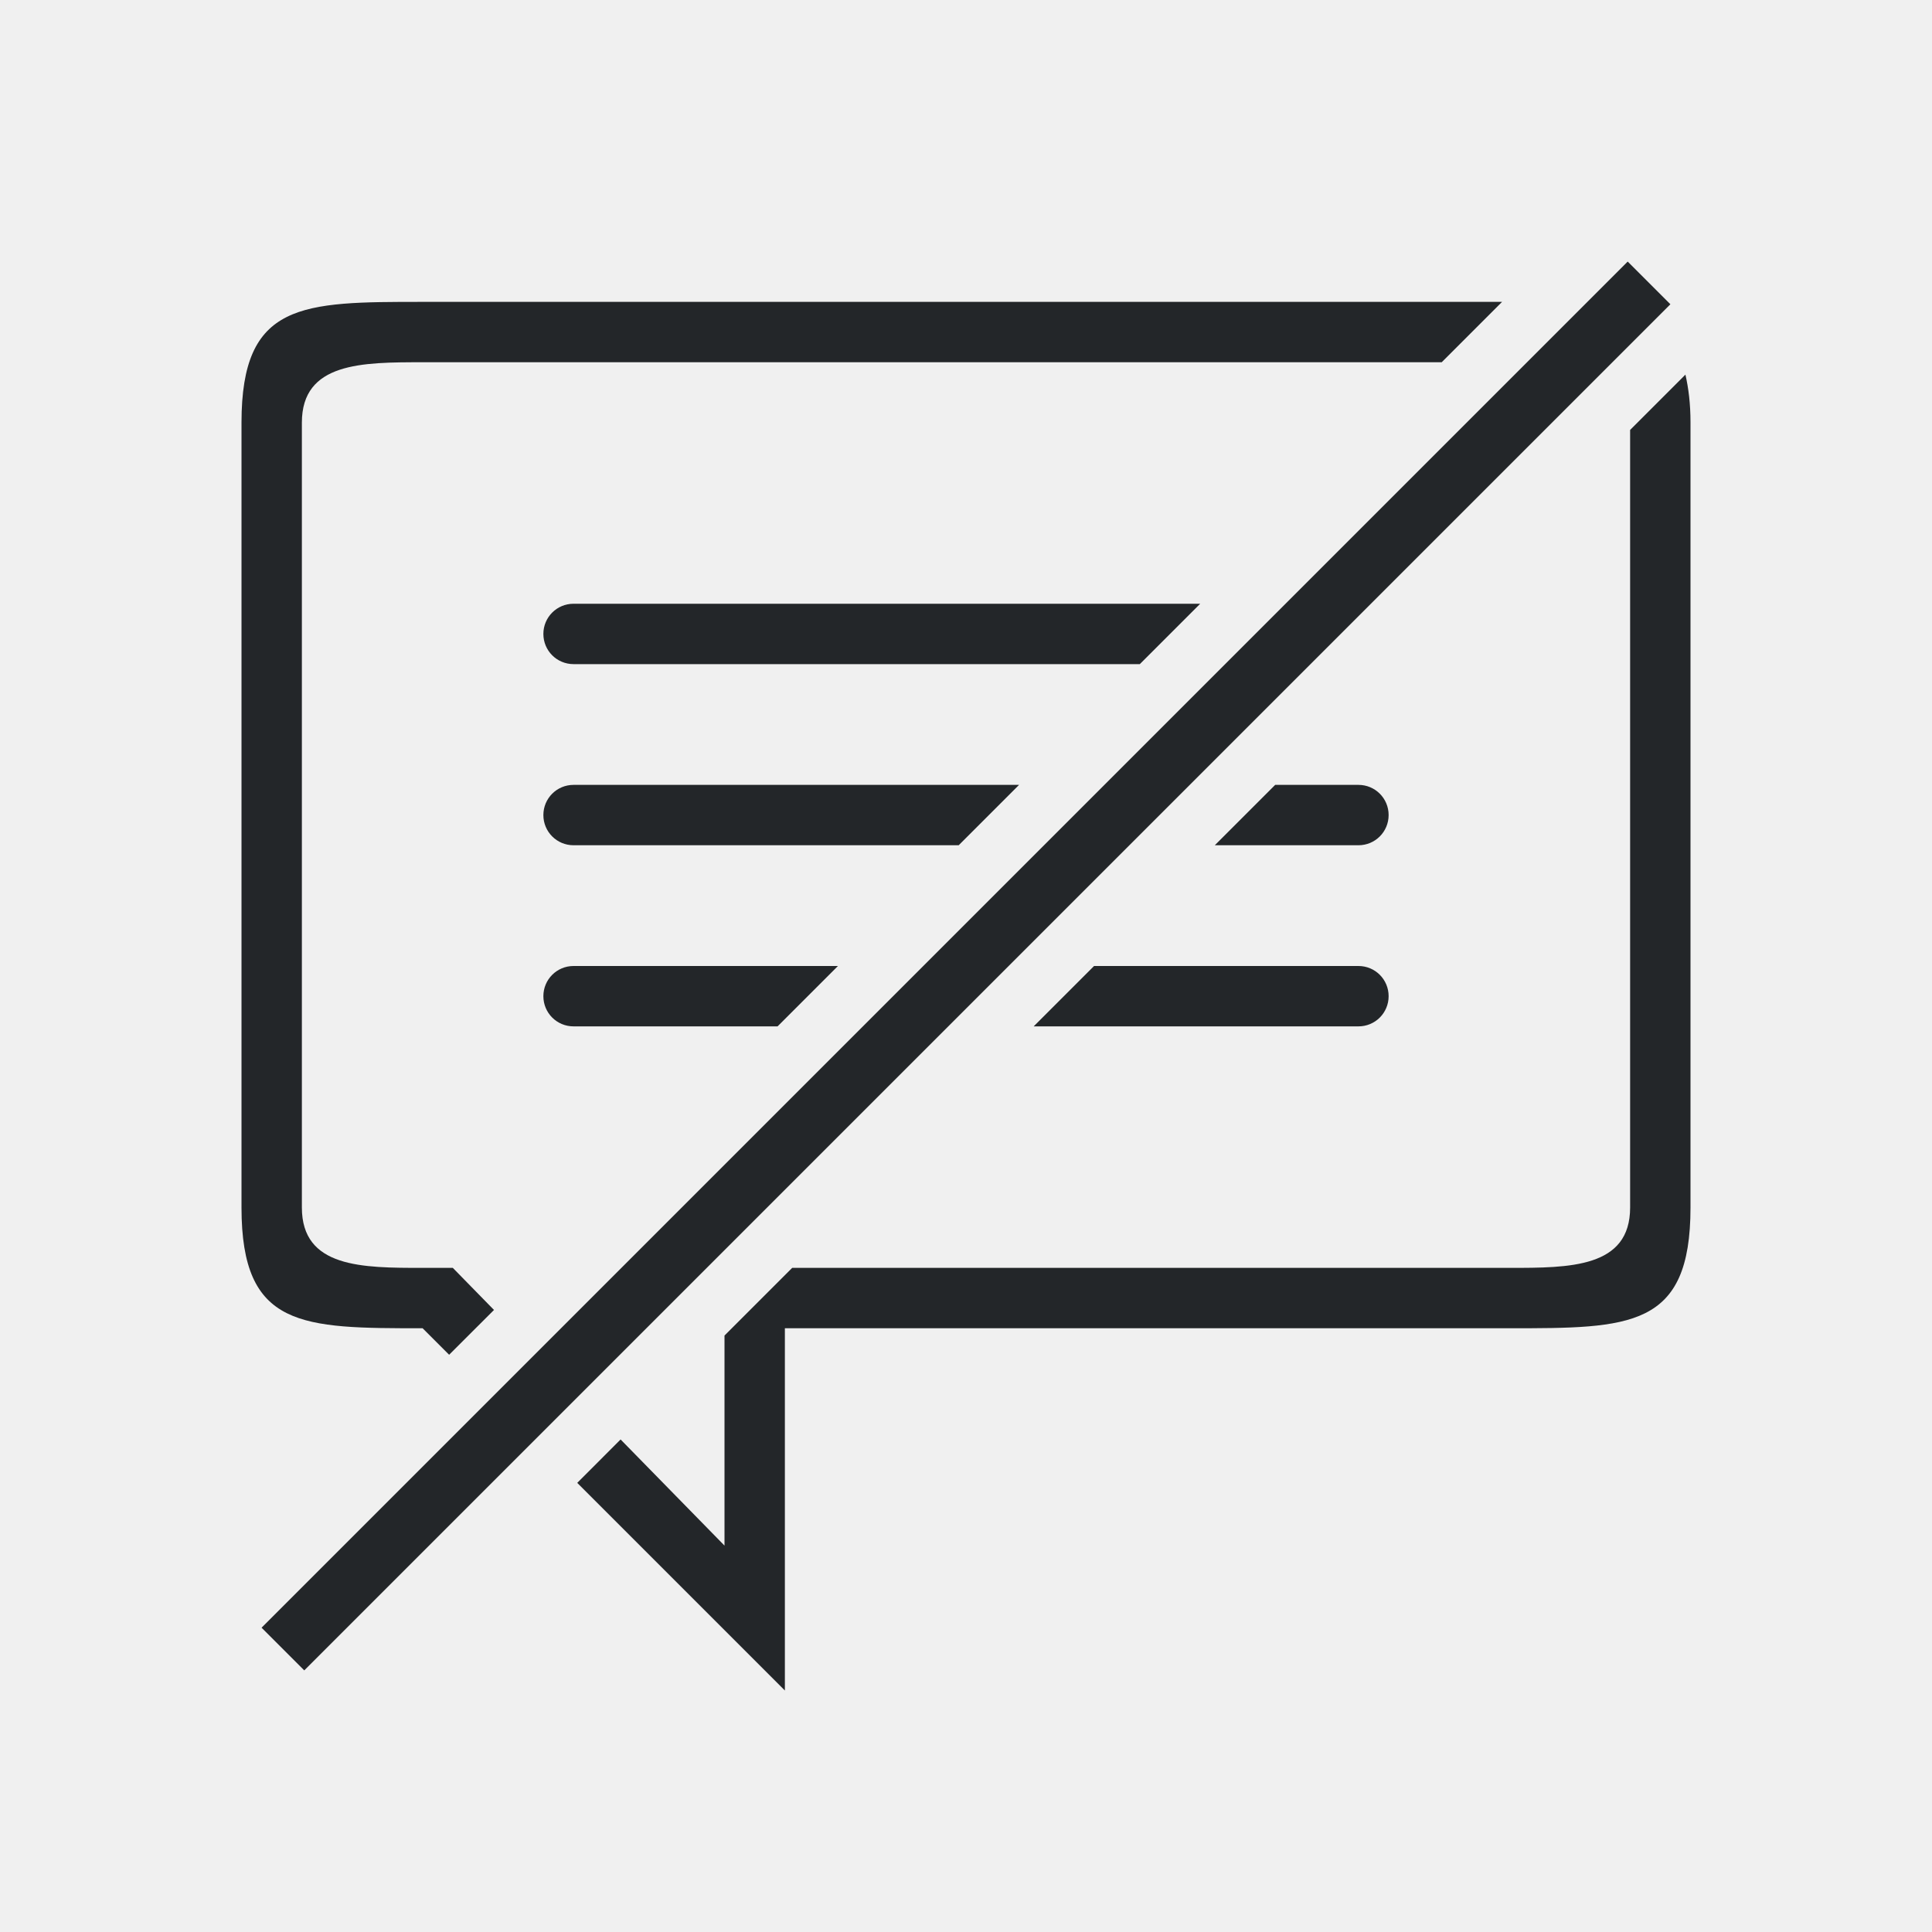
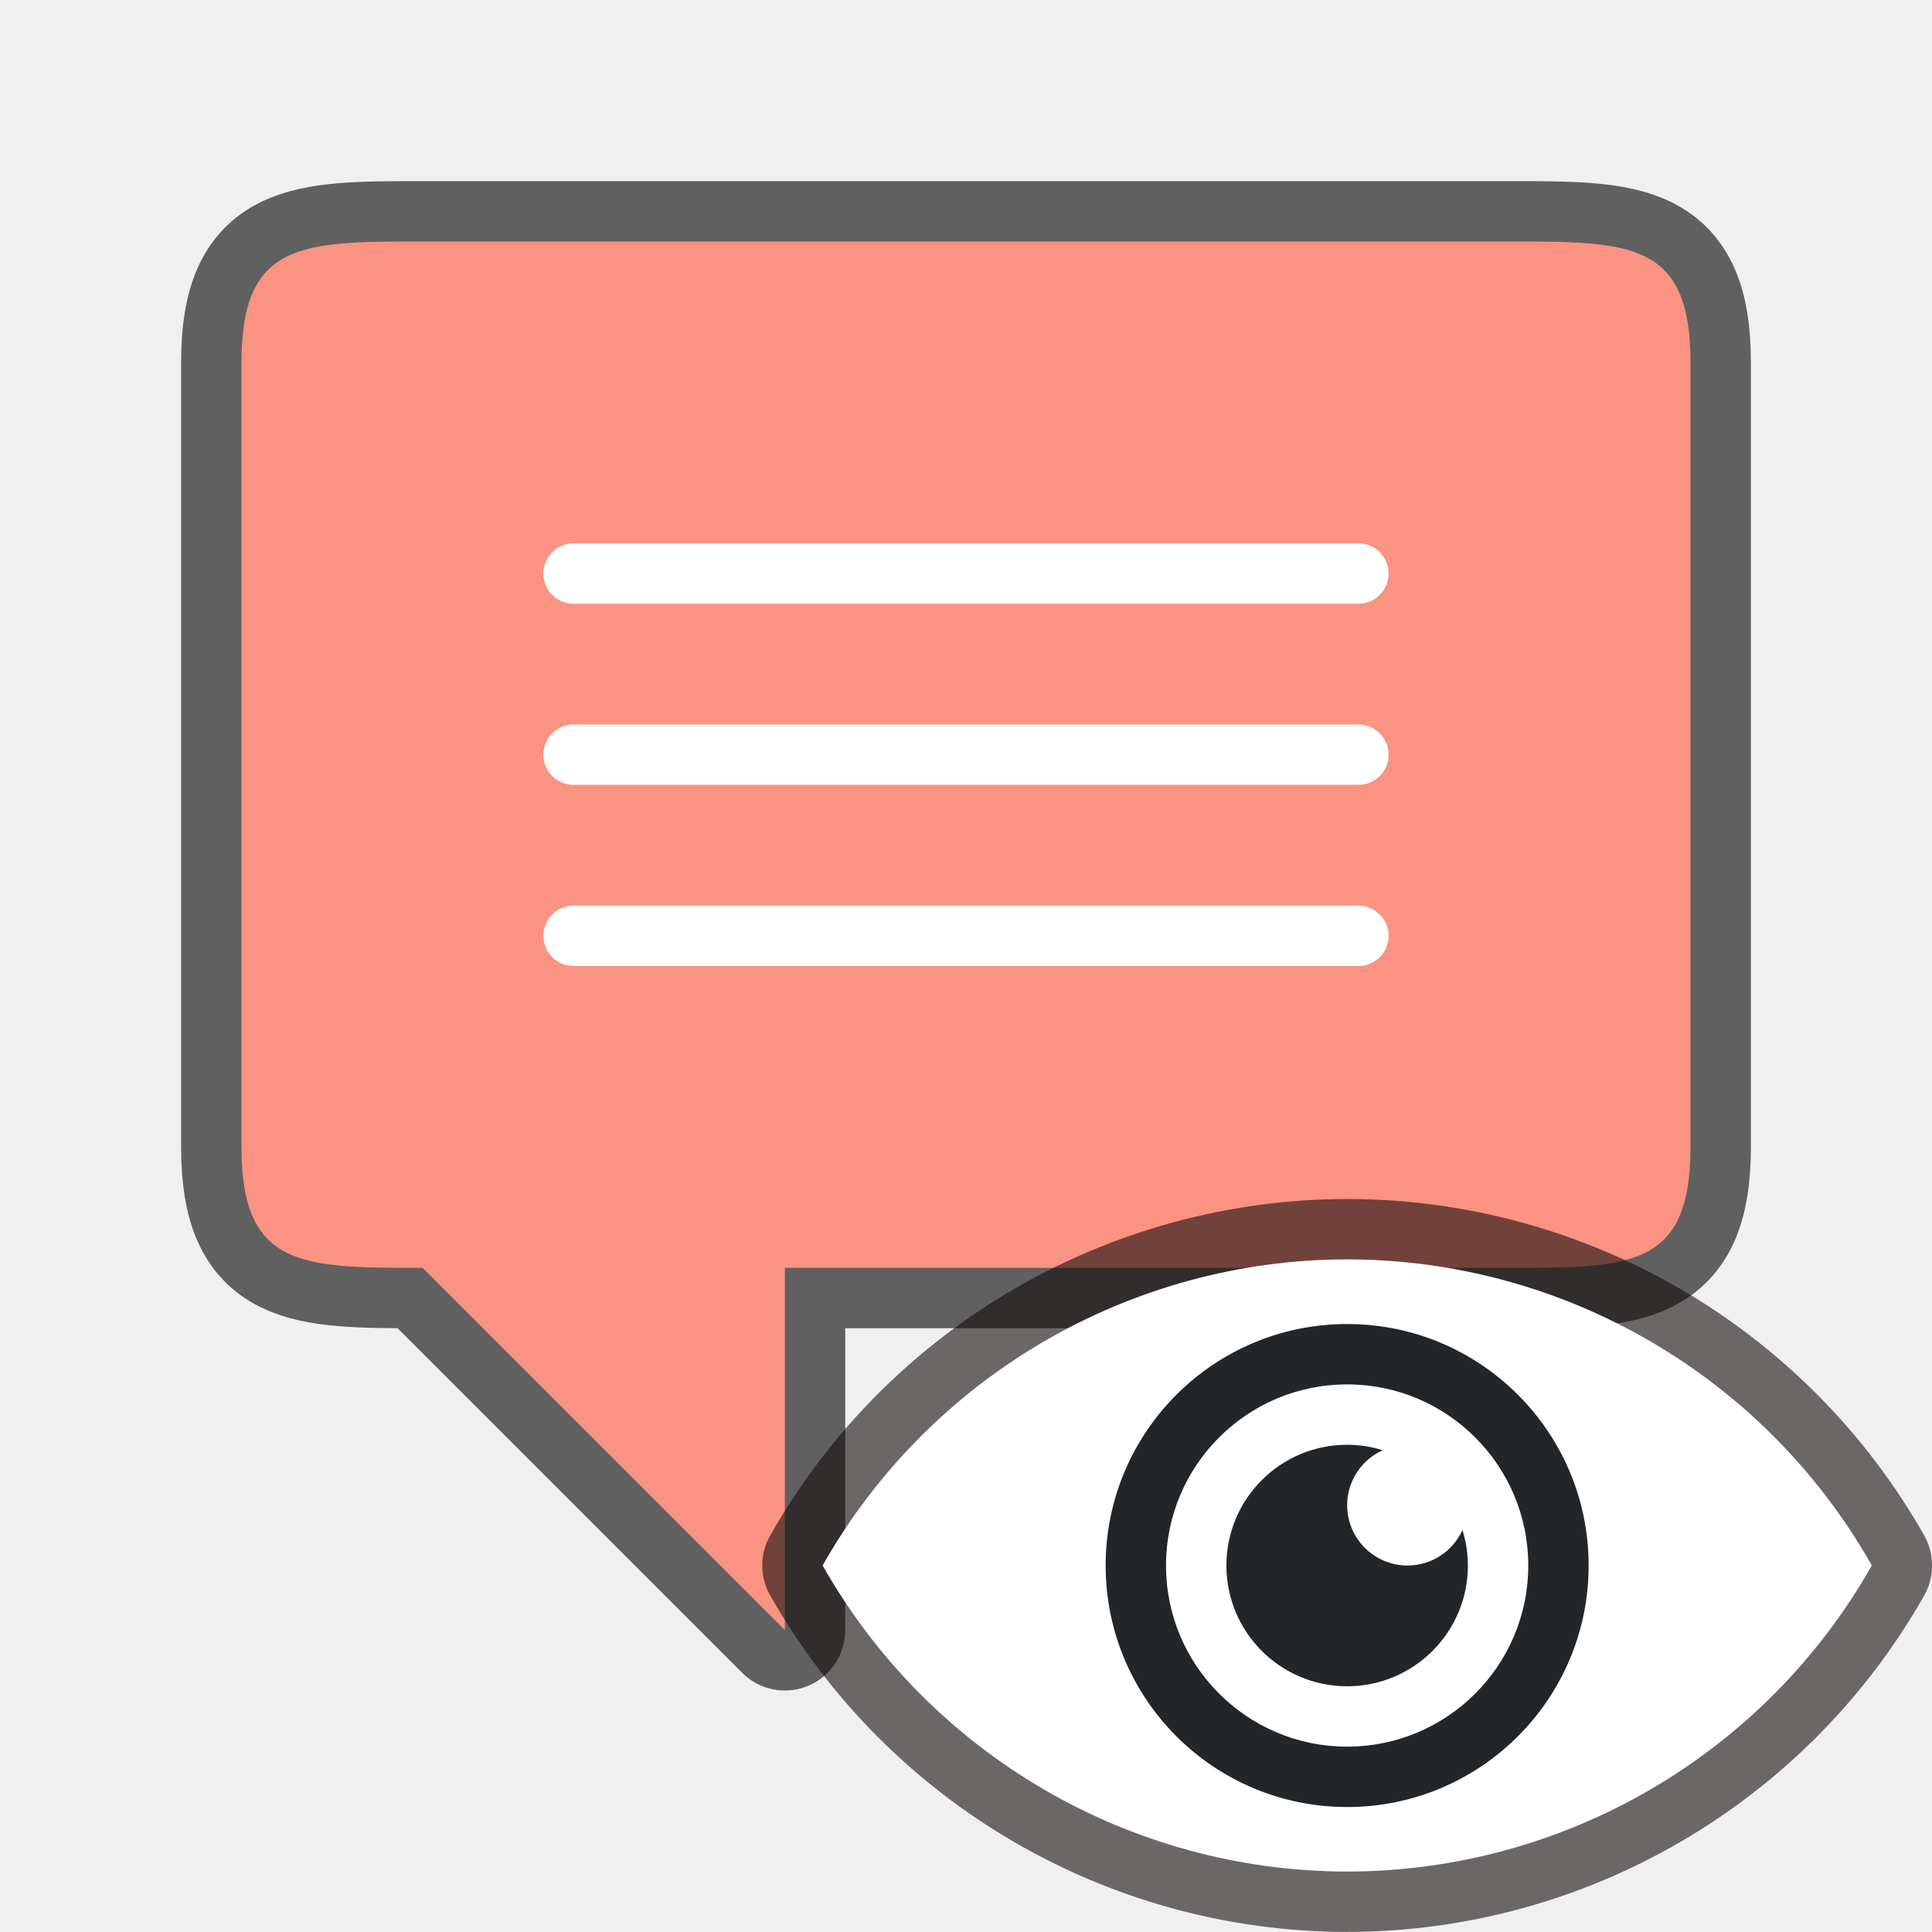
<svg xmlns="http://www.w3.org/2000/svg" viewBox="0 0 32 32" version="1.1" id="svg4">
  <defs id="defs8" />
-   <path style="opacity:1;fill:#232629;fill-opacity:1;fill-rule:nonzero;stroke:none;stroke-width:0.001;stroke-linecap:butt;stroke-linejoin:round;stroke-miterlimit:4;stroke-dasharray:none;stroke-dashoffset:0;stroke-opacity:1" d="M 7 5 C 5 5 4 5 4 7 L 4 20 C 4 22 5 22 7 22 L 7.439 22.439 L 8.182 21.697 L 7.5 21 L 7 21 C 6 21 5 21 5 20 L 5 7 C 5 6 6 6 7 6 L 23.879 6 L 24.879 5 L 7 5 z M 27.916 6.205 L 27 7.121 L 27 16 L 27 20 C 27 21 26 21 25 21 L 22 21 L 13.121 21 L 12 22.121 L 12 25.6 L 10.279 23.842 L 9.561 24.561 L 13 28 L 13 22 L 21 22 L 25 22 C 27 22 28 22 28 20 L 28 16 L 28 7 C 28 6.682 27.967 6.43 27.916 6.205 z M 9.5 10 C 9.223 10 9 10.223 9 10.5 C 9 10.777 9.223 11 9.5 11 L 18.879 11 L 19.879 10 L 9.5 10 z M 9.5 13 C 9.223 13 9 13.223 9 13.5 C 9 13.777 9.223 14 9.5 14 L 15.879 14 L 16.879 13 L 9.5 13 z M 21.121 13 L 20.121 14 L 22.5 14 C 22.777 14 23 13.777 23 13.5 C 23 13.223 22.777 13 22.5 13 L 21.121 13 z M 9.5 16 C 9.223 16 9 16.223 9 16.5 C 9 16.777 9.223 17 9.5 17 L 12.879 17 L 13.879 16 L 9.5 16 z M 18.121 16 L 17.121 17 L 22.5 17 C 22.777 17 23 16.777 23 16.5 C 23 16.223 22.777 16 22.5 16 L 18.121 16 z " id="rect841" />
-   <rect ry="0" y="22.127" x="-16" height="1" width="32" id="rect827" style="opacity:1;fill:#232629;fill-opacity:1;fill-rule:nonzero;stroke:none;stroke-width:0.001;stroke-linecap:butt;stroke-linejoin:round;stroke-miterlimit:4;stroke-dasharray:none;stroke-dashoffset:0;stroke-opacity:1" transform="rotate(-45)" />
+   <path d="M 28,16 V 6 C 28,4 27,4 25,4 H 7 c -2,0 -3,0 -3,2 V 19 c 0,2 1,2 3,2 l 6,6 v -6 h 3 9 c 2,0 3,0 3,-2 z" style="opacity:0.6;fill:#000000;fill-opacity:1;fill-rule:nonzero;stroke:#000000;stroke-width:2;stroke-linecap:butt;stroke-linejoin:round;stroke-miterlimit:4;stroke-dasharray:none;stroke-dashoffset:0;stroke-opacity:1" id="path816" />
+   <path id="rect841-3" style="opacity:1;fill:#fa9381;fill-opacity:1;fill-rule:nonzero;stroke:none;stroke-width:0.001;stroke-linecap:butt;stroke-linejoin:round;stroke-miterlimit:4;stroke-dasharray:none;stroke-dashoffset:0;stroke-opacity:1" d="M 28,16 V 6 C 28,4 27,4 25,4 H 7 c -2,0 -3,0 -3,2 V 19 c 0,2 1,2 3,2 l 6,6 v -6 h 3 9 c 2,0 3,0 3,-2 z" />
+   <rect style="opacity:1;fill:#ffffff;fill-opacity:1;stroke:none;stroke-width:2;stroke-linecap:round;stroke-linejoin:round;stroke-miterlimit:4;stroke-dasharray:none;stroke-opacity:1" id="rect833" width="14" height="1" x="9" y="9" ry="0.5" />
+   <rect ry="0.5" y="12" x="9" height="1" width="14" id="rect835" style="opacity:1;fill:#ffffff;fill-opacity:1;stroke:none;stroke-width:2;stroke-linecap:round;stroke-linejoin:round;stroke-miterlimit:4;stroke-dasharray:none;stroke-opacity:1" />
+   <rect style="opacity:1;fill:#ffffff;fill-opacity:1;stroke:none;stroke-width:2;stroke-linecap:round;stroke-linejoin:round;stroke-miterlimit:4;stroke-dasharray:none;stroke-opacity:1" id="rect837" width="14" height="1" x="9" y="15" ry="0.5" />
+   <path style="opacity:0.6;fill:#090909;fill-opacity:1;stroke:#140c0c;stroke-width:2;stroke-linejoin:round;stroke-miterlimit:4;stroke-dasharray:none;stroke-opacity:1" id="path839" d="m 22.311,20.859 c -3.596,0.005 -6.913,1.941 -8.686,5.07 1.773,3.129 5.089,5.065 8.686,5.07 3.596,-0.003 6.914,-1.937 8.689,-5.064 -0.001,-0.002 -0.003,-0.004 -0.004,-0.006 0.001,-0.002 0.003,-0.004 0.004,-0.006 -1.775,-3.128 -5.093,-5.062 -8.689,-5.064 z" />
+   <path d="m 22.311,20.859 c -3.596,0.005 -6.913,1.941 -8.686,5.07 1.773,3.129 5.089,5.065 8.686,5.07 3.596,-0.003 6.914,-1.937 8.689,-5.064 -0.001,-0.002 -0.003,-0.004 -0.004,-0.006 0.001,-0.002 0.003,-0.004 0.004,-0.006 -1.775,-3.128 -5.093,-5.062 -8.689,-5.064 z" id="path2" style="fill:#ffffff;fill-opacity:1" />
+   <path style="opacity:1;fill:#232629;fill-opacity:1;stroke:none;stroke-width:2;stroke-linecap:round;stroke-linejoin:round;stroke-miterlimit:4;stroke-dasharray:none;stroke-opacity:1" d="m 22.313,21.93 a 4,4 0 0 0 -4,4 4,4 0 0 0 4,4 4,4 0 0 0 4,-4 4,4 0 0 0 -4,-4 z m 0,1 a 3,3 0 0 1 3,3 3,3 0 0 1 -3,3 3,3 0 0 1 -3,-3 3,3 0 0 1 3,-3 z" id="path829" />
+   <path style="opacity:1;fill:#232629;fill-opacity:1;stroke:none;stroke-width:2;stroke-linecap:round;stroke-linejoin:round;stroke-miterlimit:4;stroke-dasharray:none;stroke-opacity:1" d="m 22.313,23.93 a 2,2 0 0 0 -2,2 2,2 0 0 0 2,2 2,2 0 0 0 2,-2 2,2 0 0 0 -0.09,-0.588 1,1 0 0 1 -0.91,0.588 1,1 0 0 1 -1,-1 1,1 0 0 1 0.59,-0.91 2,2 0 0 0 -0.59,-0.09 z" id="path834" />
</svg>
